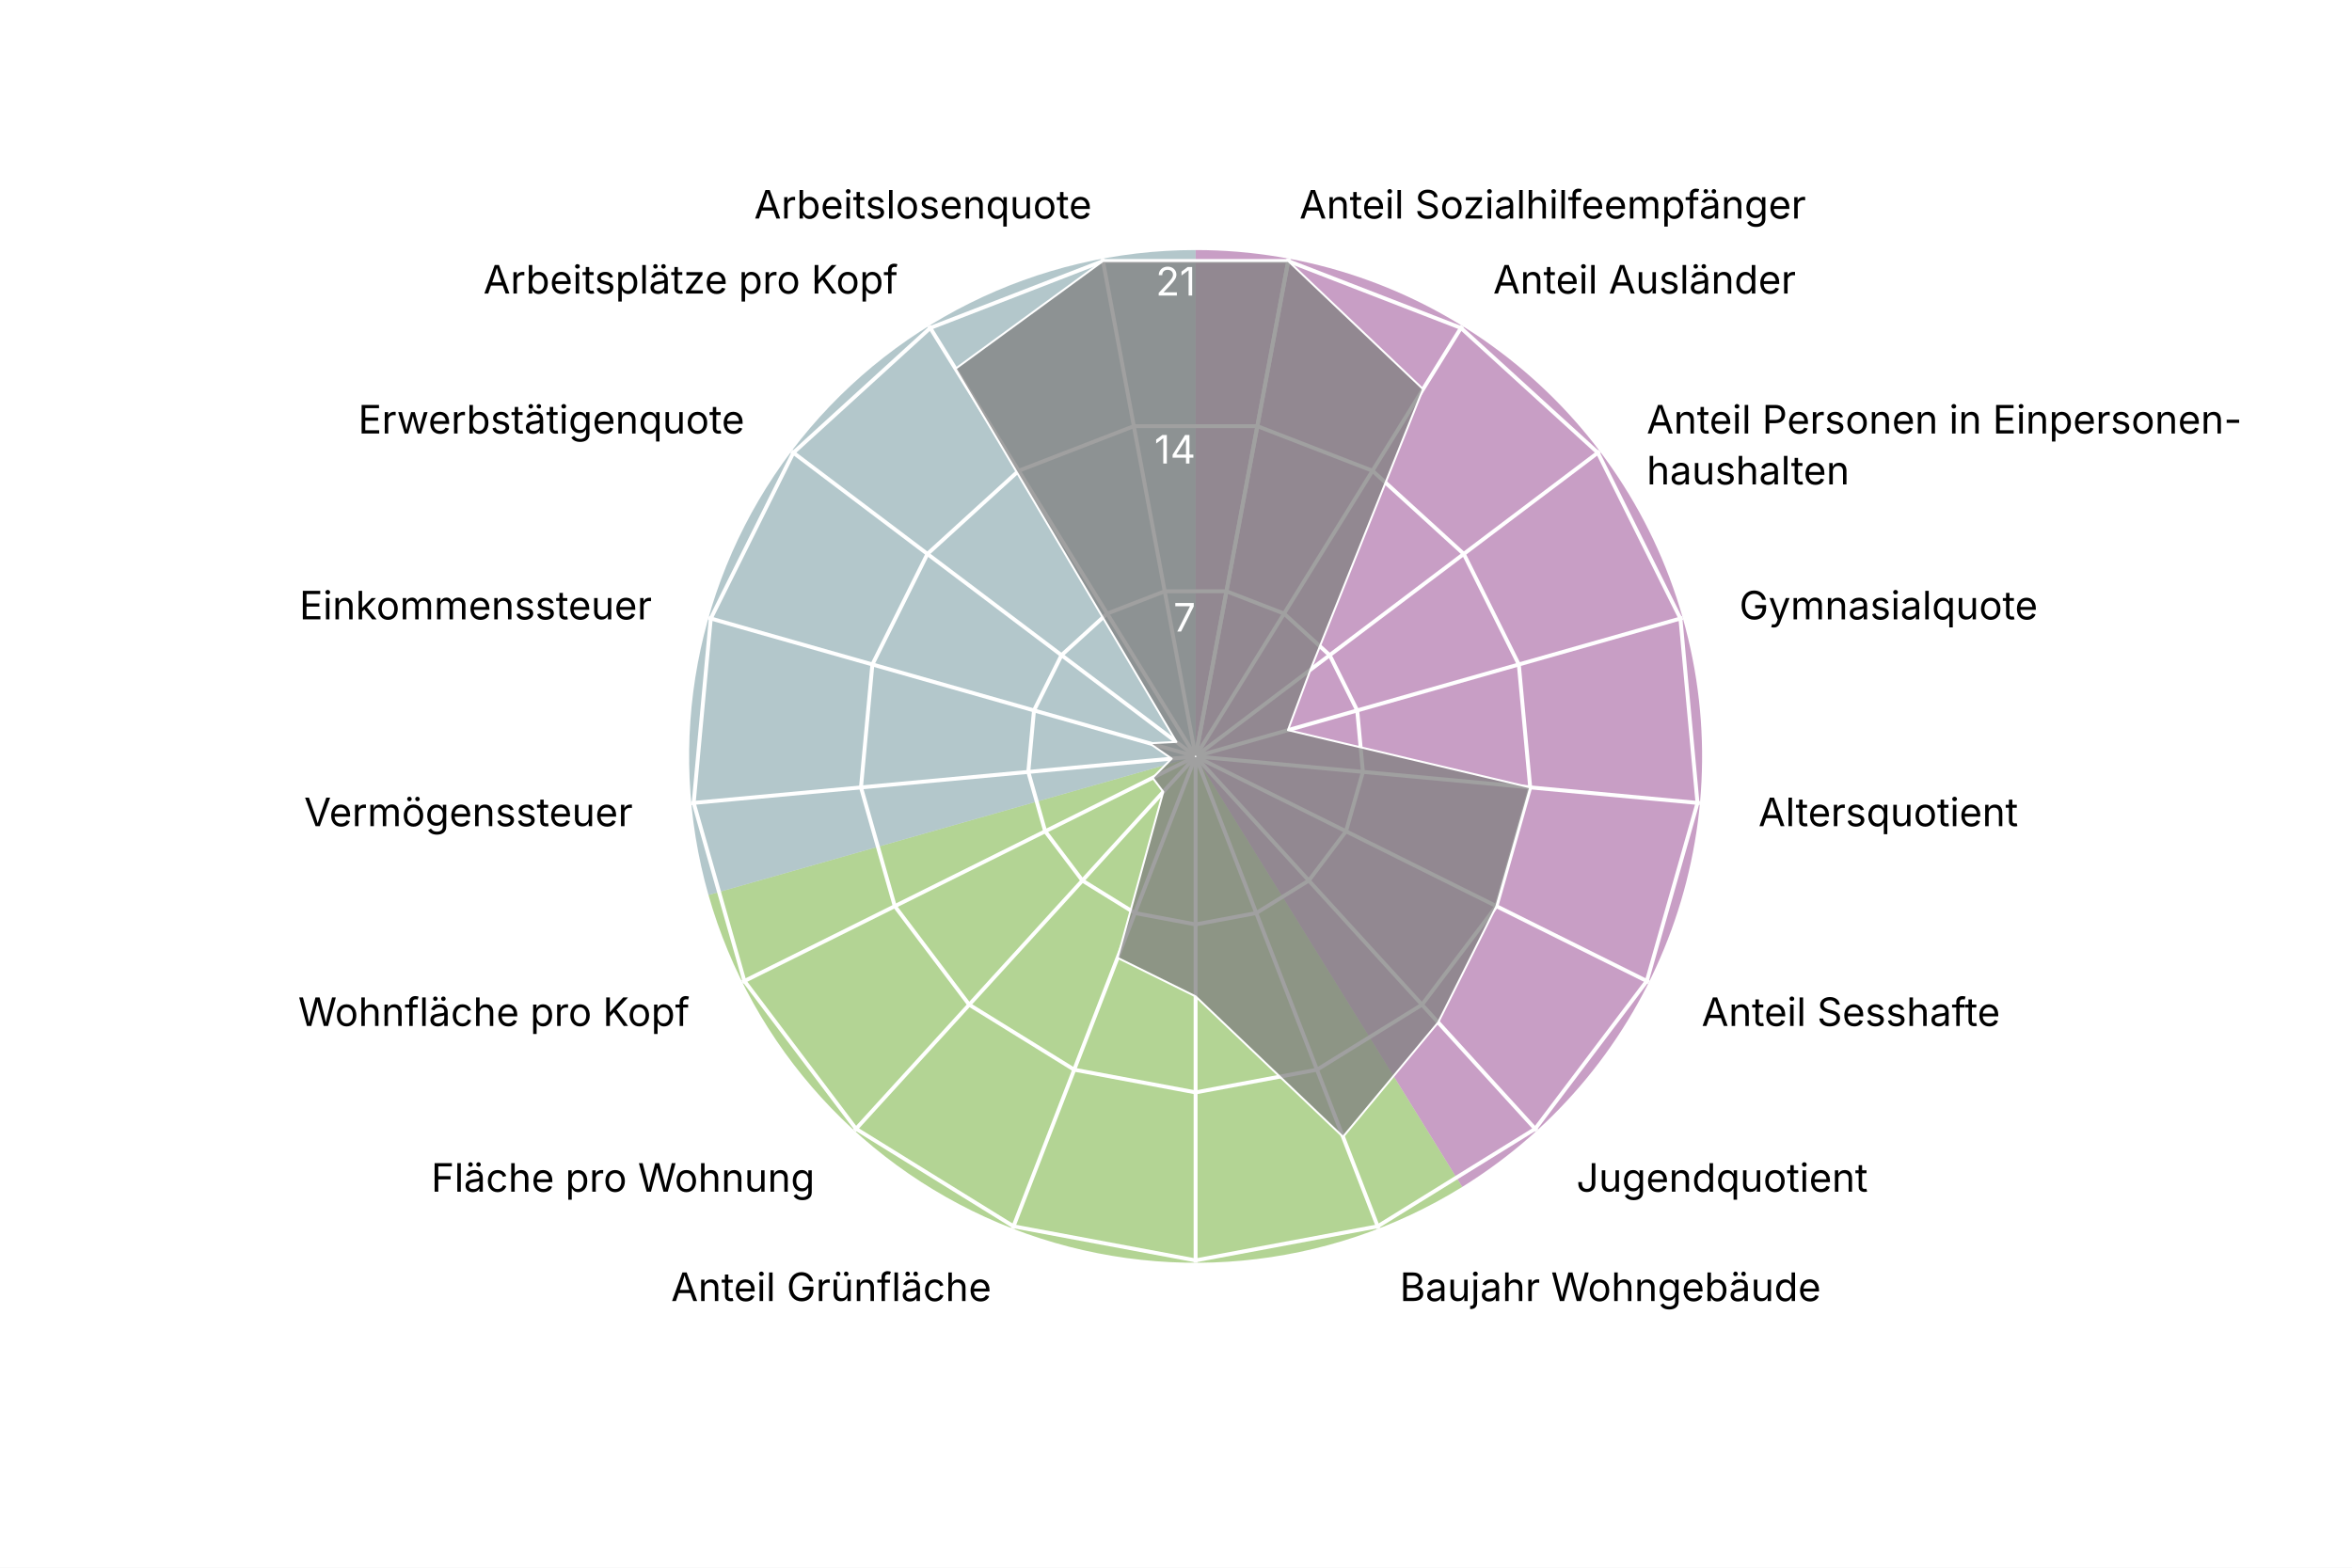
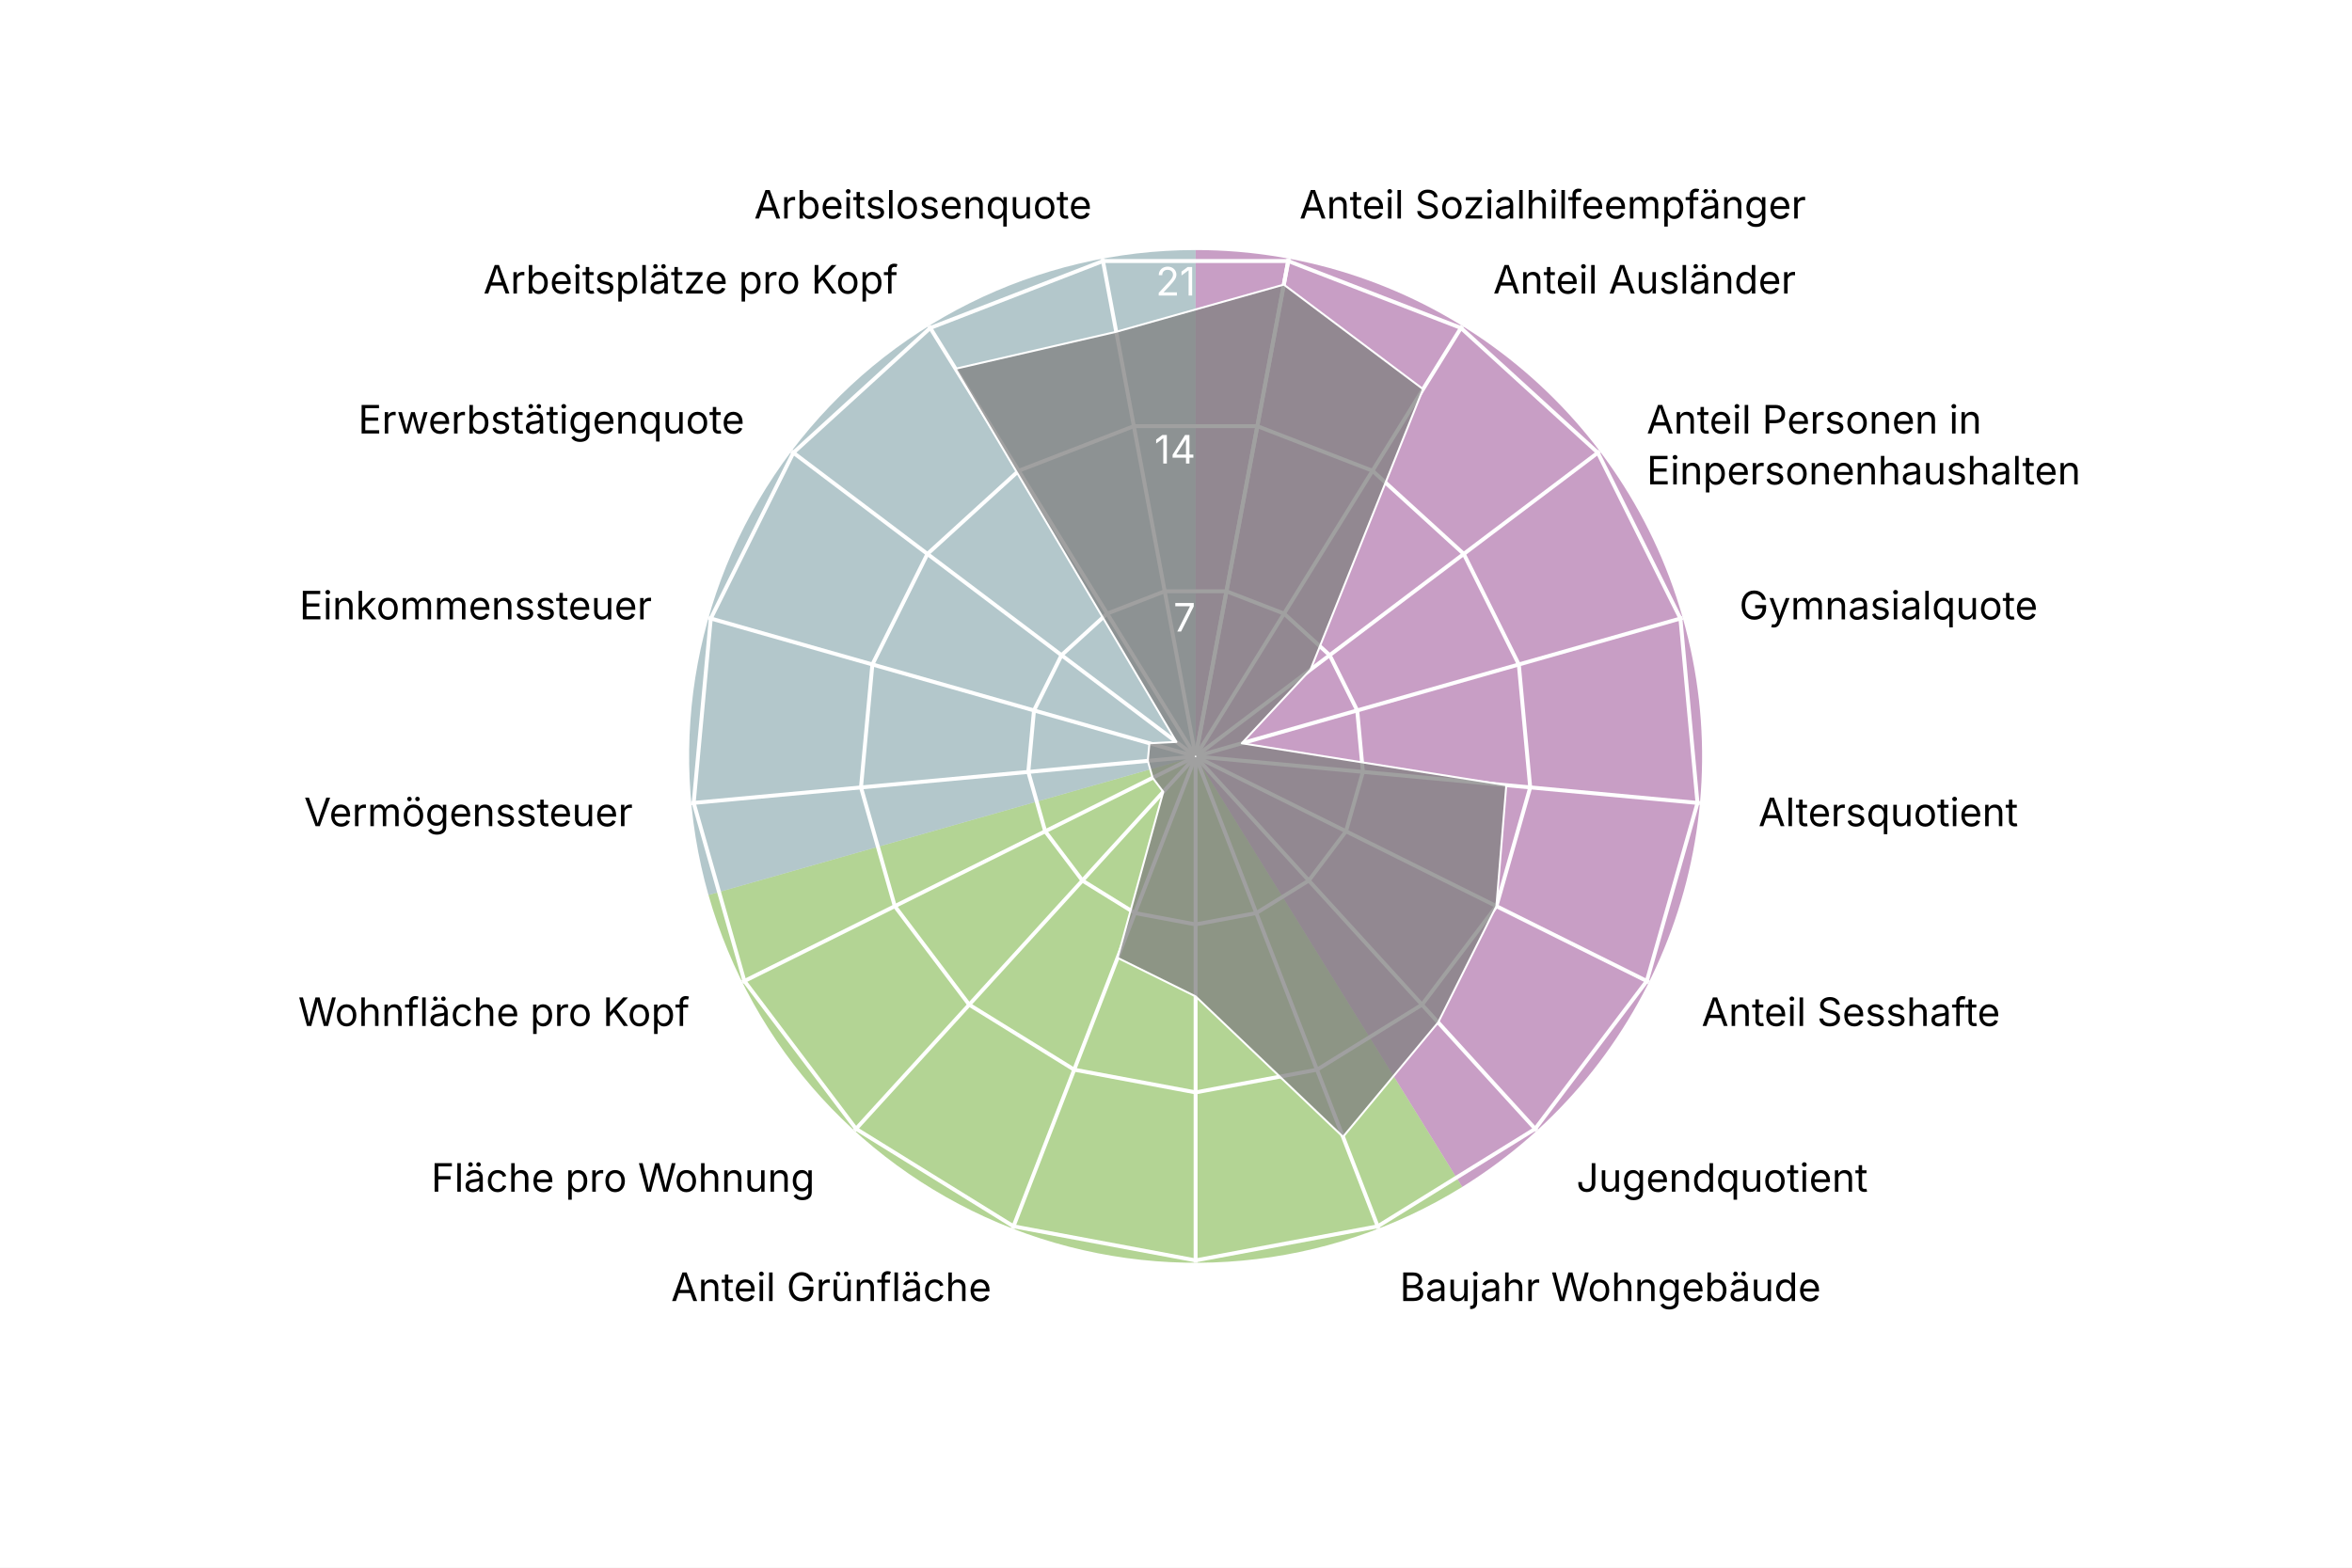
<svg xmlns="http://www.w3.org/2000/svg" version="1.1" class="highcharts-root" style="font-family: Inter, &quot;Helvetica Neue&quot;, Helvetica, Arial, sans-serif; font-size: 1rem;" width="600" height="400" viewBox="0 0 600 400" role="img" aria-label="Kleinhüningen - Quartierradar">
  <defs>
    <filter id="highcharts-drop-shadow-0">
      <feDropShadow dx="1" dy="1" flood-color="#000000" flood-opacity="0.75" stdDeviation="2.5" />
    </filter>
-     <clipPath id="highcharts-xquvpkd-21-">
+     <clipPath id="highcharts-c65kwhg-21-">
      <rect x="42.75" y="22.8" width="811.788" height="129.2" fill="none" />
    </clipPath>
-     <clipPath id="highcharts-xquvpkd-22">
+     <clipPath id="highcharts-c65kwhg-22">
      <circle cx="285" cy="152" r="129.2" />
    </clipPath>
  </defs>
  <rect fill="#ffffff" class="highcharts-background" filter="none" x="0" y="0" width="600" height="400" rx="0" ry="0" />
  <rect fill="none" class="highcharts-plot-background" x="20" y="41" width="570" height="304" filter="none" />
  <path fill="#923F8D" d="M 305 63.8 A 129.2 129.2 0 0 1 373.015 302.848 L 305 193 A 0 0 0 0 0 305 193 Z" stroke="#923F8D" stroke-width="0" fill-opacity="0.5" />
  <path fill="#68AB2B" d="M 373.015 302.848 A 129.2 129.2 0 0 1 180.732 228.357 L 305 193 A 0 0 0 0 0 305 193 Z" stroke="#68AB2B" stroke-width="0" fill-opacity="0.5" />
  <path fill="#689199" d="M 180.732 228.357 A 129.2 129.2 0 0 1 305 63.8 L 305 193 A 0 0 0 0 0 305 193 Z" stroke="#689199" stroke-width="0" fill-opacity="0.5" />
  <g class="highcharts-pane-group" data-z-index="0" />
  <g class="highcharts-grid highcharts-xaxis-grid highcharts-radial-axis-grid" data-z-index="1">
    <path fill="none" stroke="white" stroke-width="1" stroke-dasharray="none" data-z-index="1" class="highcharts-grid-line" d="M 305 193 L 328.74 66" opacity="1" />
    <path fill="none" stroke="white" stroke-width="1" stroke-dasharray="none" data-z-index="1" class="highcharts-grid-line" d="M 305 193 L 373.015 83.152" opacity="1" />
    <path fill="none" stroke="white" stroke-width="1" stroke-dasharray="none" data-z-index="1" class="highcharts-grid-line" d="M 305 193 L 408.104 115.14" opacity="1" />
    <path fill="none" stroke="white" stroke-width="1" stroke-dasharray="none" data-z-index="1" class="highcharts-grid-line" d="M 305 193 L 429.268 157.643" opacity="1" />
    <path fill="none" stroke="white" stroke-width="1" stroke-dasharray="none" data-z-index="1" class="highcharts-grid-line" d="M 305 193 L 433.649 204.921" opacity="1" />
    <path fill="none" stroke="white" stroke-width="1" stroke-dasharray="none" data-z-index="1" class="highcharts-grid-line" d="M 305 193 L 420.655 250.589" opacity="1" />
    <path fill="none" stroke="white" stroke-width="1" stroke-dasharray="none" data-z-index="1" class="highcharts-grid-line" d="M 305 193 L 392.041 288.48" opacity="1" />
    <path fill="none" stroke="white" stroke-width="1" stroke-dasharray="none" data-z-index="1" class="highcharts-grid-line" d="M 305 193 L 351.672 313.475" opacity="1" />
    <path fill="none" stroke="white" stroke-width="1" stroke-dasharray="none" data-z-index="1" class="highcharts-grid-line" d="M 305 193 L 305 322.2" opacity="1" />
    <path fill="none" stroke="white" stroke-width="1" stroke-dasharray="none" data-z-index="1" class="highcharts-grid-line" d="M 305 193 L 258.328 313.475" opacity="1" />
    <path fill="none" stroke="white" stroke-width="1" stroke-dasharray="none" data-z-index="1" class="highcharts-grid-line" d="M 305 193 L 217.959 288.48" opacity="1" />
    <path fill="none" stroke="white" stroke-width="1" stroke-dasharray="none" data-z-index="1" class="highcharts-grid-line" d="M 305 193 L 189.345 250.589" opacity="1" />
    <path fill="none" stroke="white" stroke-width="1" stroke-dasharray="none" data-z-index="1" class="highcharts-grid-line" d="M 305 193 L 176.351 204.921" opacity="1" />
    <path fill="none" stroke="white" stroke-width="1" stroke-dasharray="none" data-z-index="1" class="highcharts-grid-line" d="M 305 193 L 180.732 157.643" opacity="1" />
    <path fill="none" stroke="white" stroke-width="1" stroke-dasharray="none" data-z-index="1" class="highcharts-grid-line" d="M 305 193 L 201.896 115.14" opacity="1" />
    <path fill="none" stroke="white" stroke-width="1" stroke-dasharray="none" data-z-index="1" class="highcharts-grid-line" d="M 305 193 L 236.985 83.152" opacity="1" />
    <path fill="none" stroke="white" stroke-width="1" stroke-dasharray="none" data-z-index="1" class="highcharts-grid-line" d="M 305 193 L 281.26 66" opacity="1" />
    <path fill="none" stroke="white" stroke-width="1" stroke-dasharray="none" data-z-index="1" class="highcharts-grid-line" d="M 305 193 L 328.74 66" opacity="1" />
  </g>
  <g class="highcharts-grid highcharts-yaxis-grid highcharts-radial-axis-grid" data-z-index="1">
    <path fill="none" stroke="white" stroke-width="1" stroke-dasharray="none" data-z-index="1" class="highcharts-grid-line" d="M 305 193 L 305 193 L 305 193 L 305 193 L 305 193 L 305 193 L 305 193 L 305 193 L 305 193 L 305 193 L 305 193 L 305 193 L 305 193 L 305 193 L 305 193 L 305 193 L 305 193 L 305 193 L 305 193" opacity="1" />
    <path fill="none" stroke="white" stroke-width="1" stroke-dasharray="none" data-z-index="1" class="highcharts-grid-line" d="M 312.876 150.867 L 327.564 156.558 L 339.205 167.17 L 346.226 181.27 L 347.68 196.955 L 343.369 212.105 L 333.876 224.676 L 320.484 232.968 L 305 235.863 L 289.516 232.968 L 276.124 224.676 L 266.631 212.105 L 262.32 196.955 L 263.774 181.27 L 270.795 167.17 L 282.436 156.558 L 297.124 150.867 L 312.876 150.867 L 312.876 150.867" opacity="1" />
    <path fill="none" stroke="white" stroke-width="1" stroke-dasharray="none" data-z-index="1" class="highcharts-grid-line" d="M 320.752 108.735 L 350.128 120.115 L 373.41 141.339 L 387.453 169.54 L 390.359 200.91 L 381.738 231.211 L 362.753 256.352 L 335.967 272.936 L 305 278.725 L 274.033 272.936 L 247.247 256.352 L 228.262 231.211 L 219.641 200.91 L 222.547 169.54 L 236.59 141.339 L 259.872 120.115 L 289.248 108.735 L 320.752 108.735 L 320.752 108.735" opacity="1" />
    <path fill="none" stroke="white" stroke-width="1" stroke-dasharray="none" data-z-index="1" class="highcharts-grid-line" d="M 328.628 66.602 L 372.693 83.673 L 407.615 115.509 L 428.679 157.81 L 433.039 204.865 L 420.107 250.316 L 391.629 288.027 L 351.451 312.904 L 305 321.588 L 258.549 312.904 L 218.371 288.027 L 189.893 250.316 L 176.961 204.865 L 181.321 157.81 L 202.385 115.509 L 237.307 83.673 L 281.372 66.602 L 328.628 66.602 L 328.628 66.602" opacity="1" />
  </g>
  <rect fill="none" class="highcharts-plot-border" data-z-index="1" stroke="#cccccc" stroke-width="0" x="20" y="41" width="570" height="304" />
  <g class="highcharts-axis highcharts-xaxis highcharts-radial-axis" data-z-index="2">
    <path fill="none" class="highcharts-axis-line" stroke="#333333" stroke-width="0" data-z-index="7" d="M 305 322.2 A 129.2 129.2 0 1 1 305 322.2 M 305 193 A 0 0 0 1 0 305 193" />
  </g>
  <g class="highcharts-axis highcharts-yaxis highcharts-radial-axis" data-z-index="2">
    <path fill="none" class="highcharts-axis-line" stroke="white" stroke-width="0" data-z-index="7" d="M 305 193 L 305 63.8" />
  </g>
  <g class="highcharts-series-group" data-z-index="3" filter="none">
-     <g class="highcharts-series highcharts-series-0 highcharts-area-series" data-z-index="0.1" opacity="1" transform="translate(20,41) scale(1 1)" clip-path="url(#highcharts-xquvpkd-22)">
-       <path fill="#808080" d="M 308.628 25.602 L 343.022 58.291 L 314.319 129.86 L 308.558 145.297 L 370.359 159.91 L 361.738 190.211 L 346.878 219.877 L 322.603 249.065 L 285 213.232 L 265.092 203.388 L 276.75 161.05 L 274.037 157.459 L 278.903 152.565 L 273.221 148.649 L 280.114 148.31 L 223.754 53.085 L 261.372 25.602 L 308.628 25.602 L 285.037 151.803 L 284.963 151.803 L 284.895 151.83 L 284.84 151.879 L 284.808 151.945 L 284.801 152.018 L 284.821 152.089 L 284.865 152.148 L 284.928 152.186 L 285 152.2 L 285.072 152.186 L 285.135 152.148 L 285.179 152.089 L 285.199 152.018 L 285.192 151.945 L 285.16 151.879 L 285.105 151.83 L 285.037 151.803 Z" class="highcharts-area" data-z-index="0" fill-opacity="0.75" style="pointer-events: none;" />
-       <path fill="none" d="M 308.628 25.602 L 343.022 58.291 L 314.319 129.86 L 308.558 145.297 L 370.359 159.91 L 361.738 190.211 L 346.878 219.877 L 322.603 249.065 L 285 213.232 L 265.092 203.388 L 276.75 161.05 L 274.037 157.459 L 278.903 152.565 L 273.221 148.649 L 280.114 148.31 L 223.754 53.085 L 261.372 25.602 L 308.628 25.602" class="highcharts-graph" data-z-index="1" stroke="white" stroke-width="0.5" stroke-linejoin="round" stroke-linecap="round" filter="none" />
-       <path fill="none" d="M 308.628 25.602 L 343.022 58.291 L 314.319 129.86 L 308.558 145.297 L 370.359 159.91 L 361.738 190.211 L 346.878 219.877 L 322.603 249.065 L 285 213.232 L 265.092 203.388 L 276.75 161.05 L 274.037 157.459 L 278.903 152.565 L 273.221 148.649 L 280.114 148.31 L 223.754 53.085 L 261.372 25.602 L 308.628 25.602" data-z-index="2" class="highcharts-tracker-line" stroke-linecap="round" stroke-linejoin="round" stroke="rgba(192,192,192,0)" stroke-width="20.5" />
+     <g class="highcharts-series highcharts-series-0 highcharts-area-series" data-z-index="0.1" opacity="1" transform="translate(20,41) scale(1 1)" clip-path="url(#highcharts-c65kwhg-22)">
+       <path fill="#808080" d="M 307.503 31.621 L 343.022 58.291 L 314.319 129.86 L 296.779 148.649 L 364.262 159.345 L 361.738 190.211 L 346.878 219.877 L 322.603 249.065 L 285 213.232 L 265.092 203.388 L 276.75 161.05 L 274.037 157.459 L 272.806 153.13 L 273.221 148.649 L 280.114 148.31 L 223.754 53.085 L 264.747 43.659 L 307.503 31.621 L 285.037 151.803 L 284.963 151.803 L 284.895 151.83 L 284.84 151.879 L 284.808 151.945 L 284.801 152.018 L 284.821 152.089 L 284.865 152.148 L 284.928 152.186 L 285 152.2 L 285.072 152.186 L 285.135 152.148 L 285.179 152.089 L 285.199 152.018 L 285.192 151.945 L 285.16 151.879 L 285.105 151.83 L 285.037 151.803 Z" class="highcharts-area" data-z-index="0" fill-opacity="0.75" style="pointer-events: none;" />
+       <path fill="none" d="M 307.503 31.621 L 343.022 58.291 L 314.319 129.86 L 296.779 148.649 L 364.262 159.345 L 361.738 190.211 L 346.878 219.877 L 322.603 249.065 L 285 213.232 L 265.092 203.388 L 276.75 161.05 L 274.037 157.459 L 272.806 153.13 L 273.221 148.649 L 280.114 148.31 L 223.754 53.085 L 264.747 43.659 L 307.503 31.621" class="highcharts-graph" data-z-index="1" stroke="white" stroke-width="0.5" stroke-linejoin="round" stroke-linecap="round" filter="none" />
+       <path fill="none" d="M 307.503 31.621 L 343.022 58.291 L 314.319 129.86 L 296.779 148.649 L 364.262 159.345 L 361.738 190.211 L 346.878 219.877 L 322.603 249.065 L 285 213.232 L 265.092 203.388 L 276.75 161.05 L 274.037 157.459 L 272.806 153.13 L 273.221 148.649 L 280.114 148.31 L 223.754 53.085 L 264.747 43.659 L 307.503 31.621" data-z-index="2" class="highcharts-tracker-line" stroke-linecap="round" stroke-linejoin="round" stroke="rgba(192,192,192,0)" stroke-width="20.5" />
    </g>
    <g class="highcharts-markers highcharts-series-0 highcharts-area-series highcharts-tracker" data-z-index="0.1" opacity="1" transform="translate(20,41) scale(1 1)" clip-path="none" />
  </g>
  <text x="10" text-anchor="start" class="highcharts-caption" data-z-index="4" style="font-size: 0.8em; fill: rgb(102, 102, 102);" text-align="left" y="357" transform-origin="10 15" transform="translate(0,0) scale(1 1)" />
  <g class="highcharts-axis-labels highcharts-xaxis-labels highcharts-radial-axis-labels" data-z-index="7">
    <text x="331.497" transform="translate(0,0)" style="cursor: default; font-size: 10px; fill: rgb(0, 0, 0);" text-anchor="start" y="55.755" opacity="1">Anteil Sozialhilfeempfänger</text>
    <text x="380.912" transform="translate(0,0)" style="cursor: default; font-size: 10px; fill: rgb(0, 0, 0);" text-anchor="start" y="74.899" opacity="1">Anteil Ausländer</text>
-     <text x="420.074" transform="translate(0,0)" style="cursor: default; font-size: 10px; fill: rgb(0, 0, 0);" text-anchor="start" y="110.6" opacity="1">Anteil Personen in Einpersonen-<tspan dy="13" x="420.074">​</tspan>haushalten</text>
+     <text x="420.074" transform="translate(0,0)" style="cursor: default; font-size: 10px; fill: rgb(0, 0, 0);" text-anchor="start" y="110.6" opacity="1">Anteil Personen in<tspan dy="13" x="420.074">​</tspan>Einpersonenhaushalten</text>
    <text x="443.695" transform="translate(0,0)" style="cursor: default; font-size: 10px; fill: rgb(0, 0, 0);" text-anchor="start" y="158.038" opacity="1">Gymnasialquote</text>
    <text x="448.585" transform="translate(0,0)" style="cursor: default; font-size: 10px; fill: rgb(0, 0, 0);" text-anchor="start" y="210.805" opacity="1">Altersquotient</text>
    <text x="434.083" transform="translate(0,0)" style="cursor: default; font-size: 10px; fill: rgb(0, 0, 0);" text-anchor="start" y="261.775" opacity="1">Anteil Sesshafte</text>
    <text x="402.147" transform="translate(0,0)" style="cursor: default; font-size: 10px; fill: rgb(0, 0, 0);" text-anchor="start" y="304.065" opacity="1">Jugendquotient</text>
    <text x="357.091" transform="translate(0,0)" style="cursor: default; font-size: 10px; fill: rgb(0, 0, 0);" text-anchor="start" y="331.962" opacity="1">Baujahr Wohngebäude</text>
    <text x="305" transform="translate(0,0)" style="cursor: default; font-size: 10px; fill: rgb(0, 0, 0);" text-anchor="middle" y="341.7" opacity="0">Anteil Einfamilienhäuser</text>
    <text x="252.909" transform="translate(0,0)" style="cursor: default; font-size: 10px; fill: rgb(0, 0, 0);" text-anchor="end" y="331.962" opacity="1">Anteil Grünfläche</text>
    <text x="207.853" transform="translate(0,0)" style="cursor: default; font-size: 10px; fill: rgb(0, 0, 0);" text-anchor="end" y="304.065" opacity="1">Fläche pro Wohnung</text>
    <text x="175.917" transform="translate(0,0)" style="cursor: default; font-size: 10px; fill: rgb(0, 0, 0);" text-anchor="end" y="261.775" opacity="1">Wohnfläche pro Kopf</text>
    <text x="161.415" transform="translate(0,0)" style="cursor: default; font-size: 10px; fill: rgb(0, 0, 0);" text-anchor="end" y="210.805" opacity="1">Vermögenssteuer</text>
    <text x="166.305" transform="translate(0,0)" style="cursor: default; font-size: 10px; fill: rgb(0, 0, 0);" text-anchor="end" y="158.038" opacity="1">Einkommenssteuer</text>
    <text x="189.926" transform="translate(0,0)" style="cursor: default; font-size: 10px; fill: rgb(0, 0, 0);" text-anchor="end" y="110.6" opacity="1">Erwerbstätigenquote</text>
    <text x="229.088" transform="translate(0,0)" style="cursor: default; font-size: 10px; fill: rgb(0, 0, 0);" text-anchor="end" y="74.899" opacity="1">Arbeitsplätze pro Kopf</text>
    <text x="278.503" transform="translate(0,0)" style="cursor: default; font-size: 10px; fill: rgb(0, 0, 0);" text-anchor="end" y="55.755" opacity="1">Arbeitslosenquote</text>
    <text x="0" transform="translate(0,0)" style="cursor: default; font-size: 10px; fill: rgb(0, 0, 0);" text-anchor="middle" visibility="hidden">17</text>
  </g>
  <g class="highcharts-axis-labels highcharts-yaxis-labels highcharts-radial-axis-labels" data-z-index="7">
    <text x="0" text-anchor="end" transform="translate(0,0)" style="cursor: default; font-size: 10px; fill: white;" visibility="hidden">0</text>
    <text x="305" text-anchor="end" transform="translate(0,0)" style="cursor: default; font-size: 10px; fill: white;" y="161.137" opacity="1">7</text>
    <text x="305" text-anchor="end" transform="translate(0,0)" style="cursor: default; font-size: 10px; fill: white;" y="118.275" opacity="1">14</text>
    <text x="305" text-anchor="end" transform="translate(0,0)" style="cursor: default; font-size: 10px; fill: white;" y="75.412" opacity="1">21</text>
  </g>
</svg>
